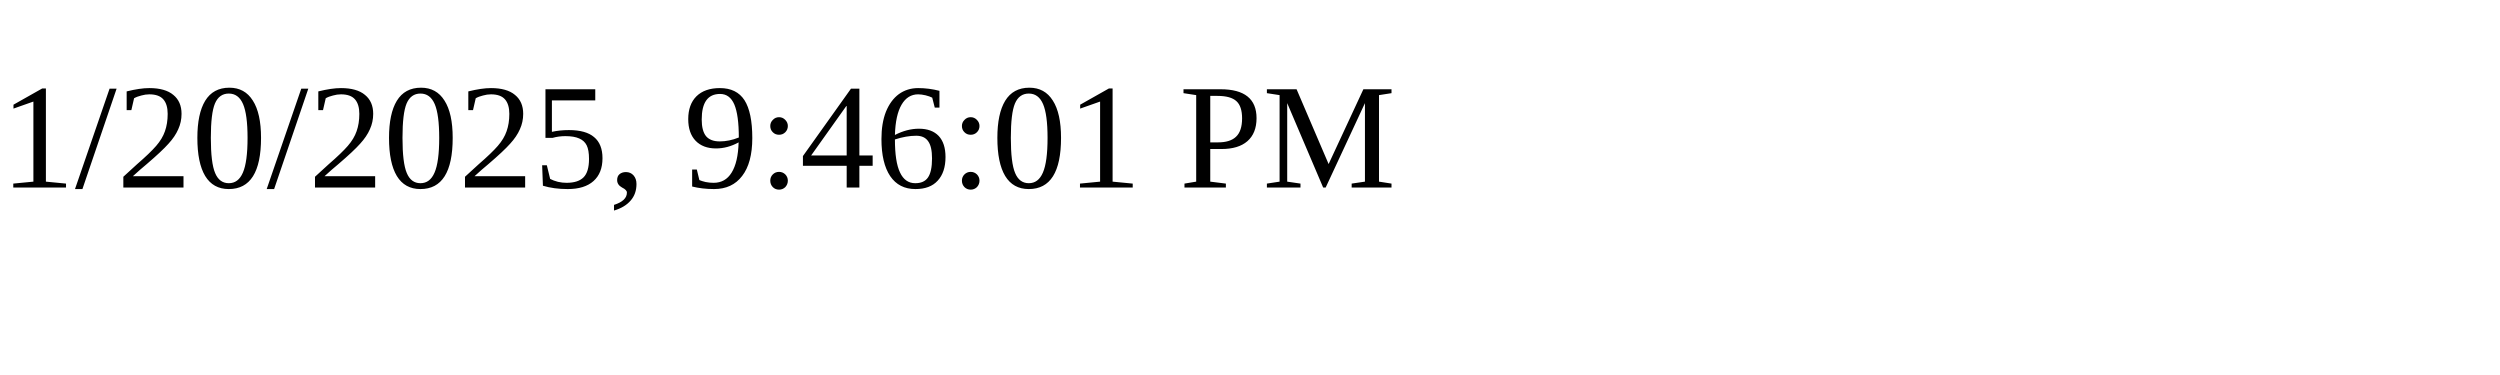
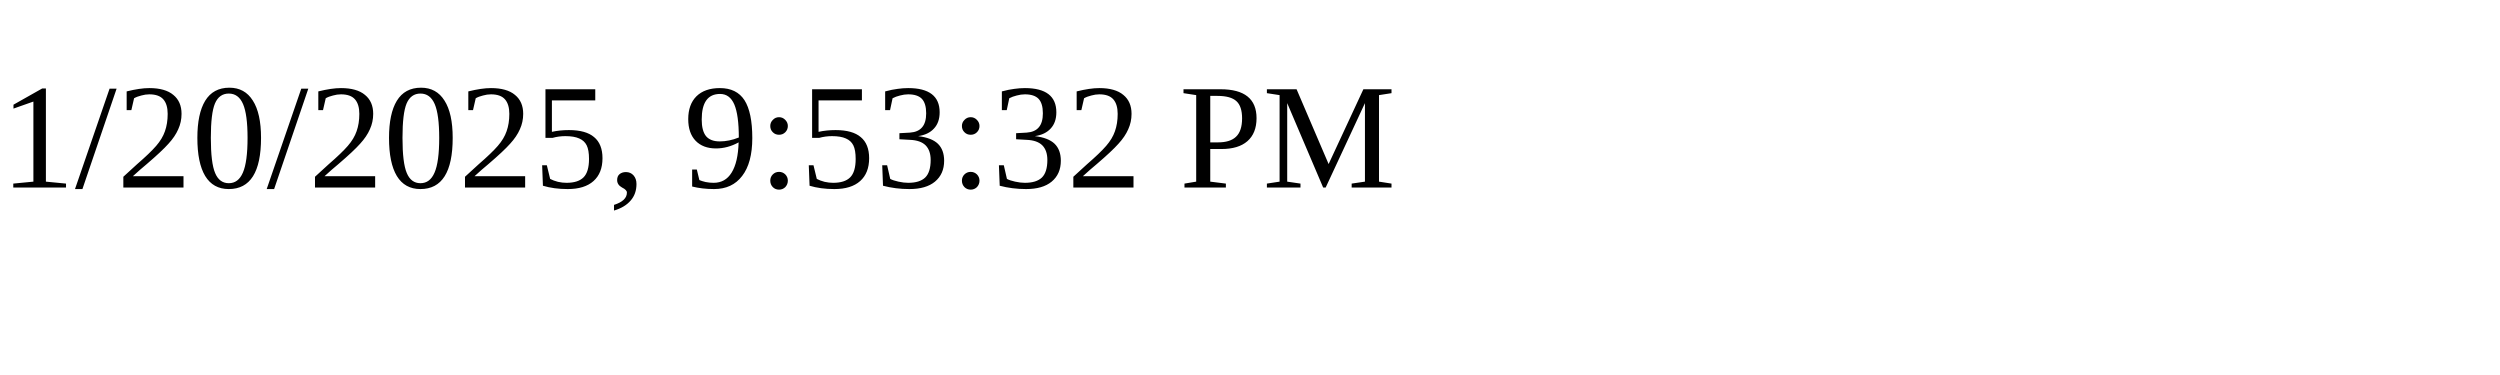
<svg xmlns="http://www.w3.org/2000/svg" height="30" width="200">
-   <text x="0" y="15">1/20/2025, 9:46:01 PM</text>
+   <text x="0" y="15">1/20/2025, 9:53:32 PM</text>
</svg>
